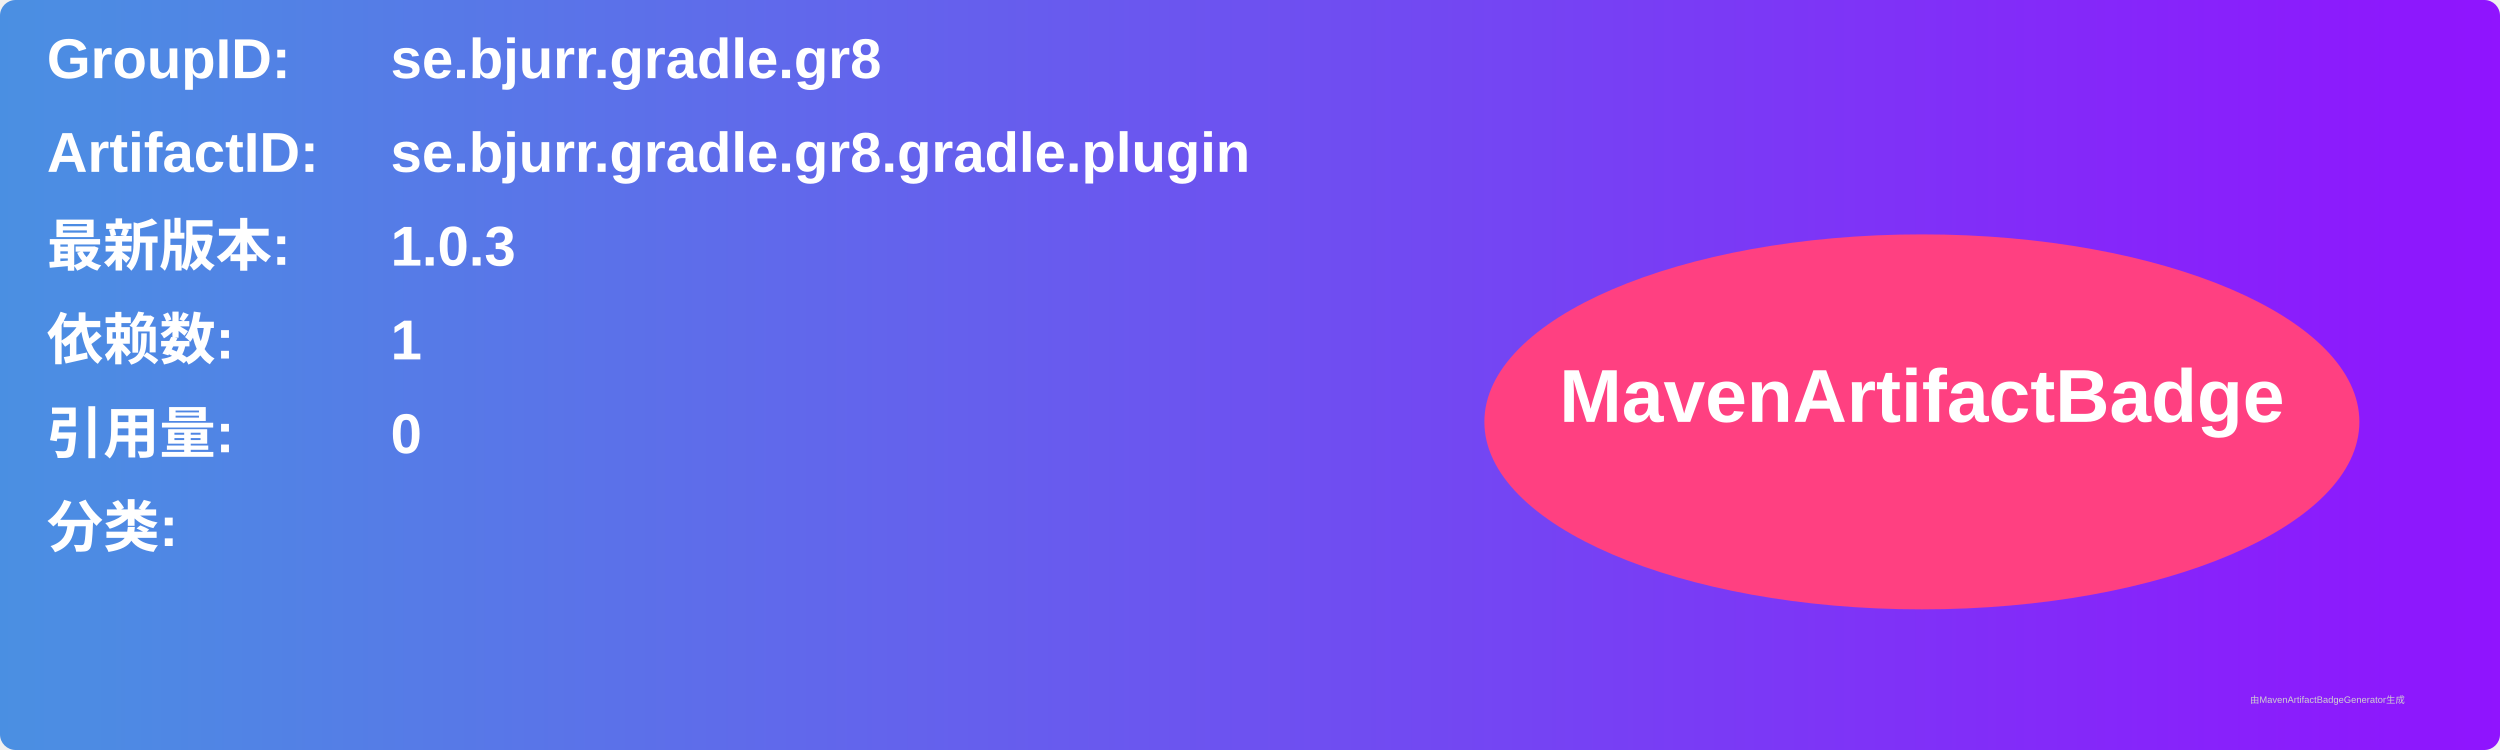
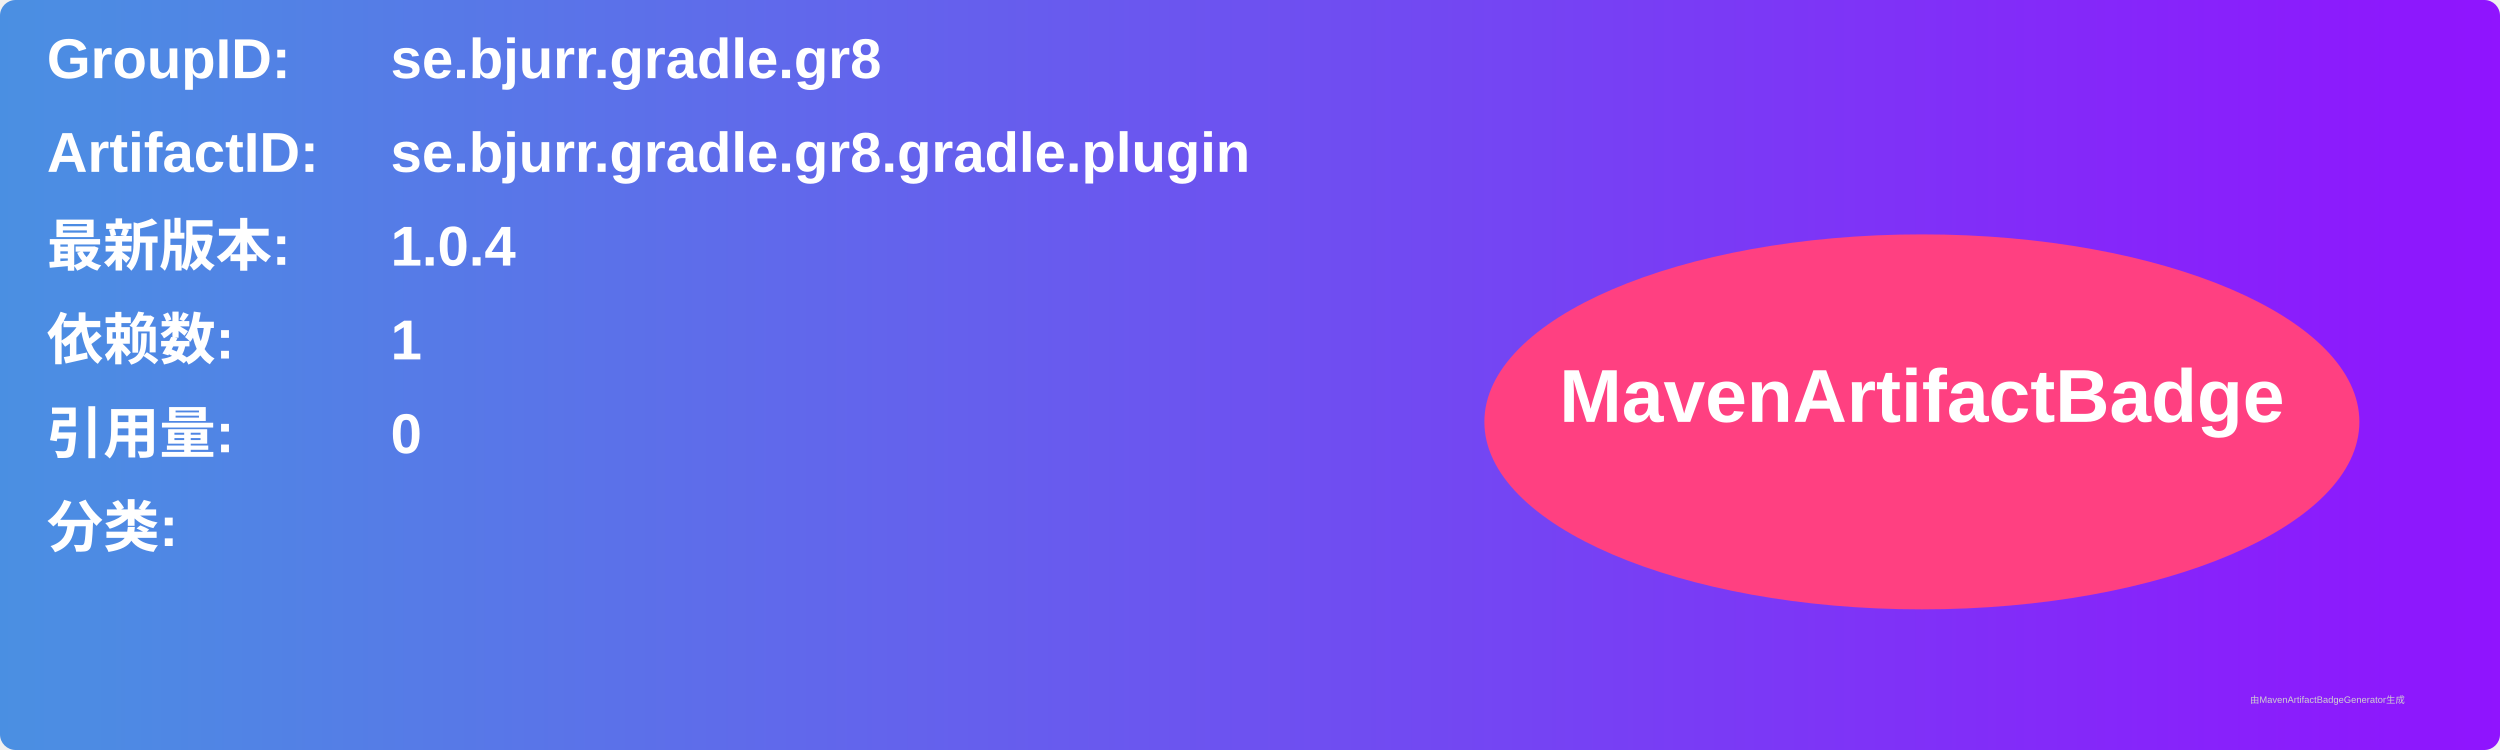
<svg xmlns="http://www.w3.org/2000/svg" width="800" height="240" viewBox="0 0 800 240">
  <linearGradient id="grad" x1="0%" y1="0%" x2="100%" y2="0%">
    <stop offset="0%" stop-color="#4a90e2" />
    <stop offset="100%" stop-color="#9013fe" />
  </linearGradient>
  <rect width="100%" height="100%" rx="5" ry="5" fill="url(#grad)" />
  <g transform="translate(15, 15)">
    <text x="0" y="10" font-family="Arial" font-size="18" fill="white" font-weight="bold" width="260">GroupID:</text>
    <text x="110" y="10" font-family="Arial" font-size="18" fill="white" font-weight="bold" width="460">se.bjurr.gradle.gr8</text>
    <text x="0" y="40" font-family="Arial" font-size="18" fill="white" font-weight="bold" width="260">ArtifactID:</text>
    <text x="110" y="40" font-family="Arial" font-size="18" fill="white" font-weight="bold" width="460">se.bjurr.gradle.gr8.gradle.plugin</text>
    <text x="0" y="70" font-family="Arial" font-size="18" fill="white" font-weight="bold">最新版本:</text>
    <text x="110" y="70" font-family="Arial" font-size="18" fill="white" font-weight="bold">
-       <tspan font-weight="bold">1.0.3</tspan>
+       <tspan font-weight="bold">1.0.4</tspan>
    </text>
    <text x="0" y="100" font-family="Arial" font-size="18" fill="white" font-weight="bold">依赖数: </text>
    <text x="110" y="100" font-family="Arial" font-size="18" fill="white">
      <tspan font-weight="bold">1</tspan>
    </text>
    <text x="0" y="130" font-family="Arial" font-size="18" fill="white" font-weight="bold">引用量: </text>
    <text x="110" y="130" font-family="Arial" font-size="18" fill="white">
      <tspan font-weight="bold">0</tspan>
    </text>
    <text x="0" y="160" font-family="Arial" font-size="18" fill="white" font-weight="bold">分类:</text>
    <text x="10" y="190" font-family="Arial" font-size="10" fill="white">
      <tspan font-weight="bold" />
    </text>
    <ellipse cx="600" cy="120" rx="140" ry="60" fill="#ff4081" />
    <text x="600" y="120" text-anchor="middle" font-family="Arial" font-size="24" fill="white" font-weight="bold">MavenArtifactBadge</text>
  </g>
  <text x="720" y="225" font-family="Arial" font-size="3" fill="#d0d0d0">由MavenArtifactBadgeGenerator生成</text>
</svg>
